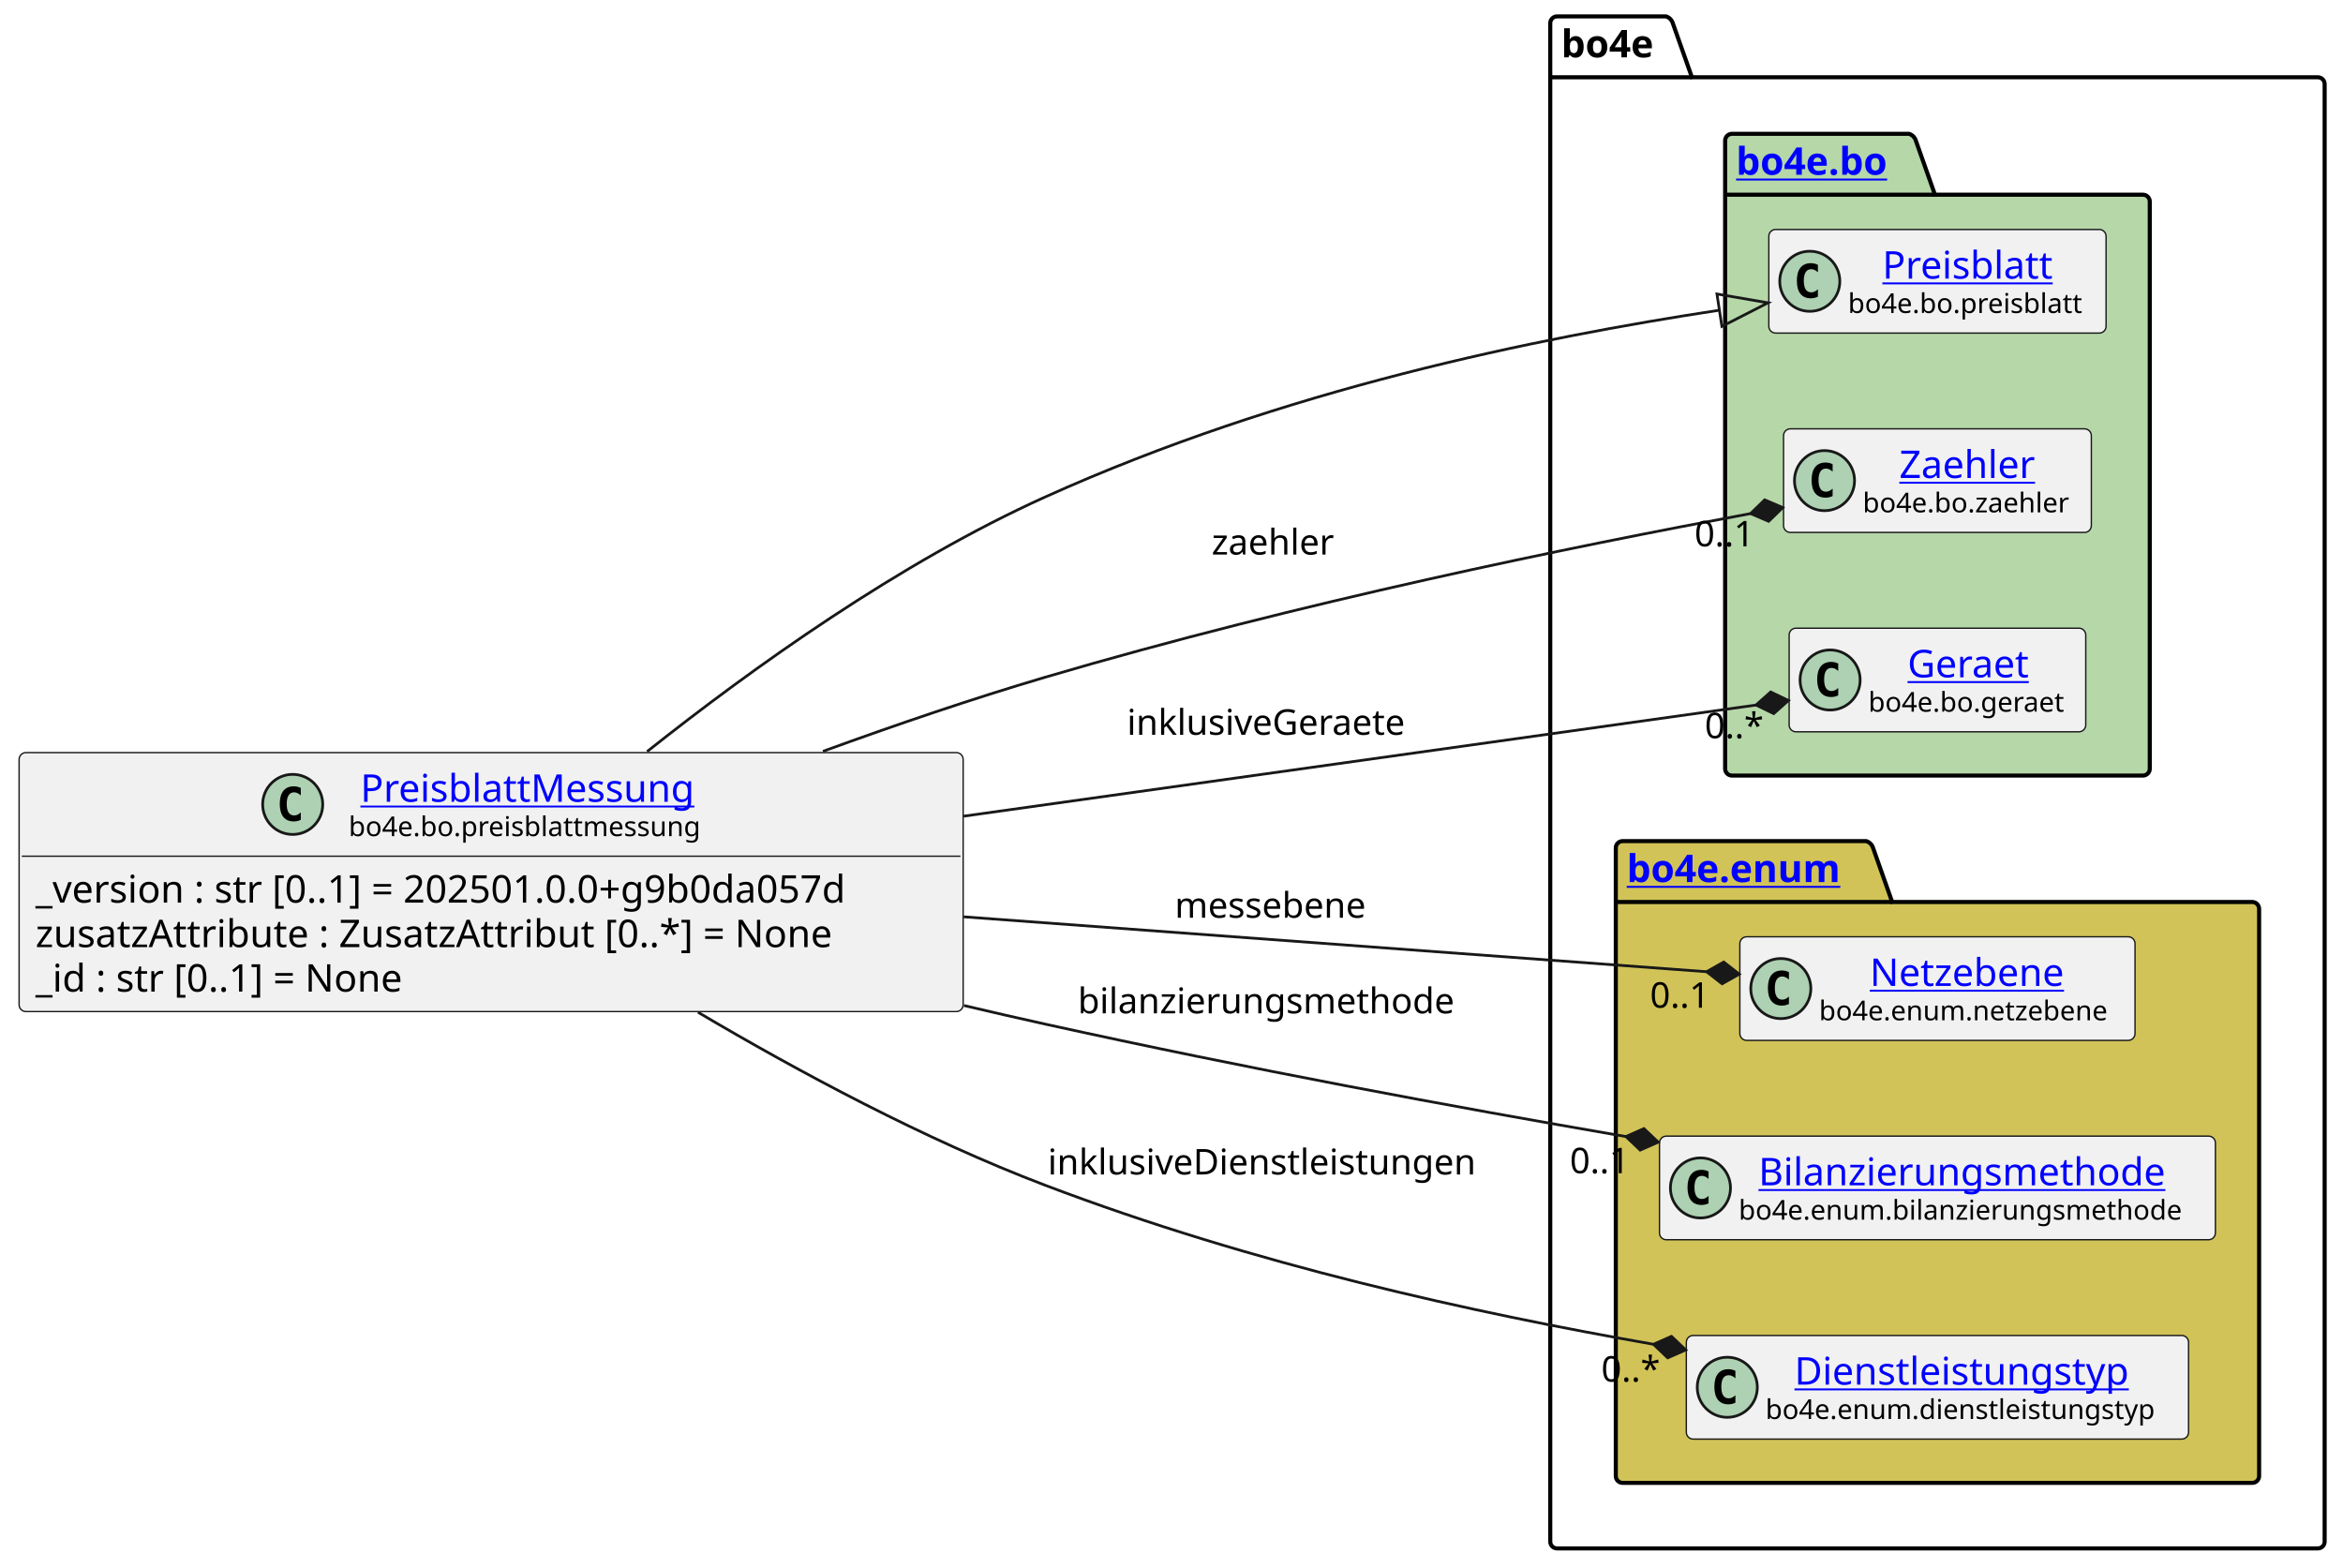
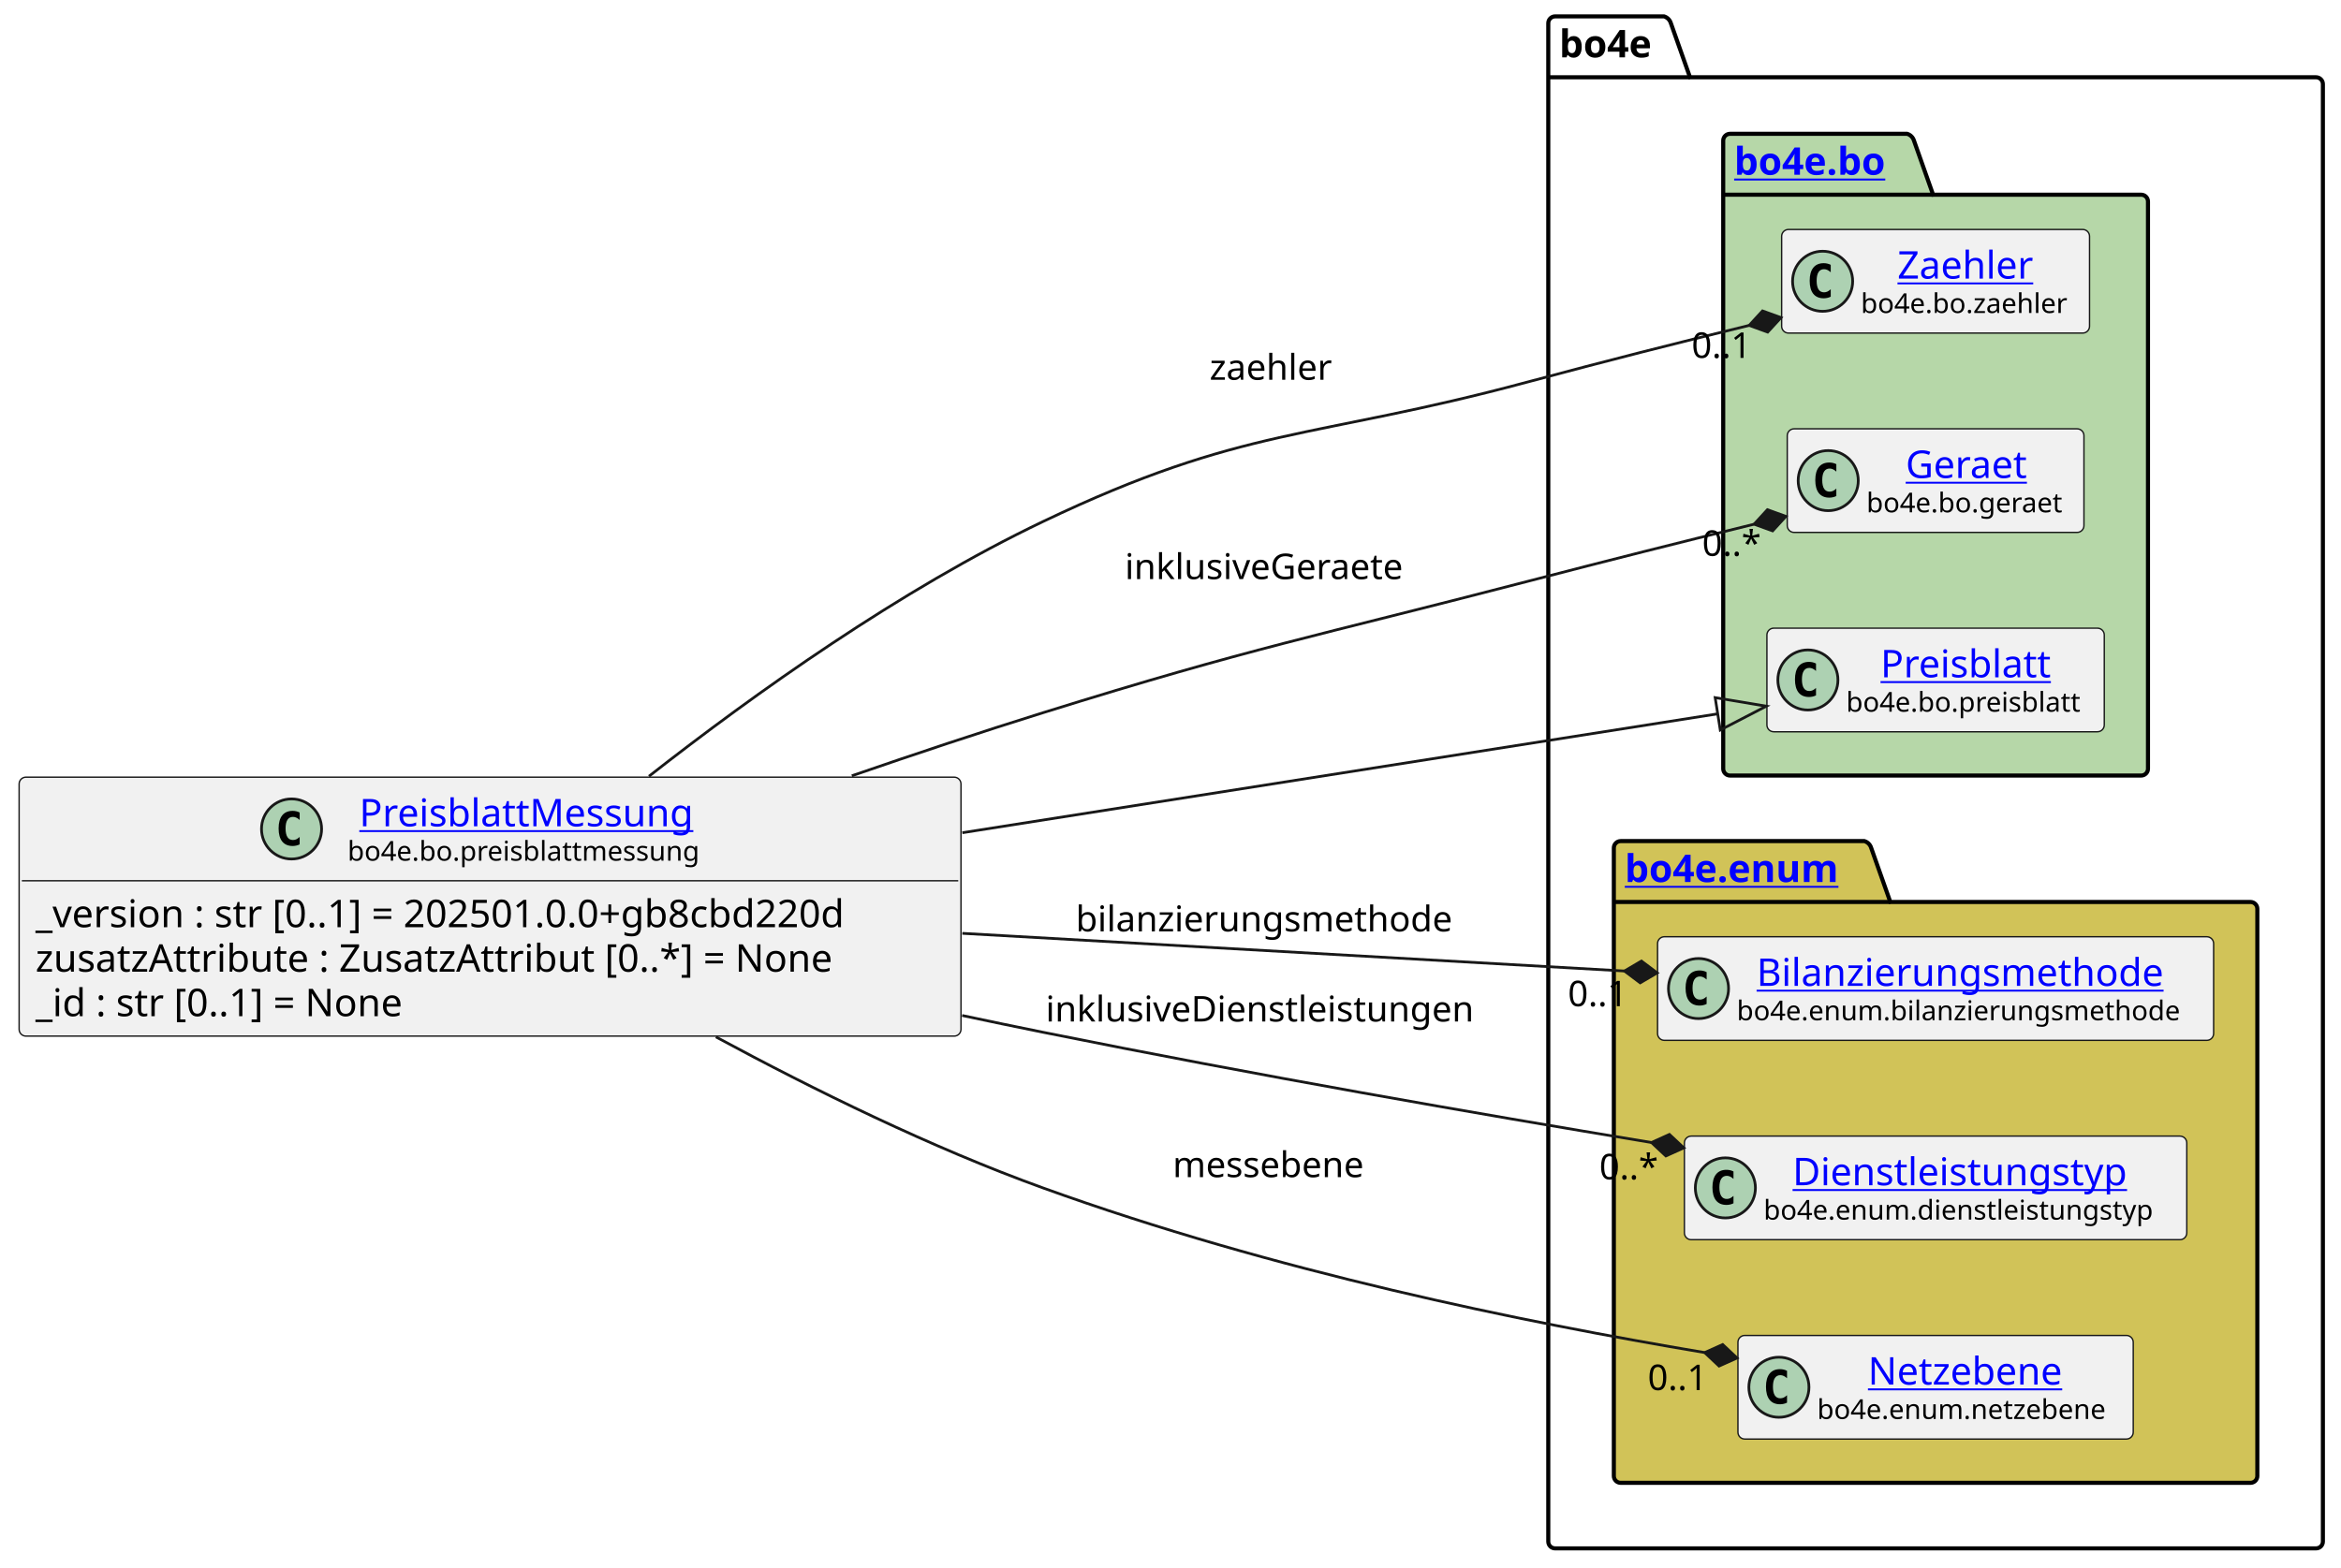
- <svg xmlns="http://www.w3.org/2000/svg" xmlns:xlink="http://www.w3.org/1999/xlink" contentStyleType="text/css" data-diagram-type="CLASS" height="574px" preserveAspectRatio="none" style="width:858px;height:574px;background:#FFFFFF;" version="1.1" viewBox="0 0 858 574" width="858px" zoomAndPan="magnify">
+ <svg xmlns="http://www.w3.org/2000/svg" xmlns:xlink="http://www.w3.org/1999/xlink" contentStyleType="text/css" data-diagram-type="CLASS" height="574px" preserveAspectRatio="none" style="width:857px;height:574px;background:#FFFFFF;" version="1.1" viewBox="0 0 857 574" width="857px" zoomAndPan="magnify">
  <defs />
  <g>
    <g class="cluster" data-entity="bo4e" data-source-line="10" data-uid="ent0005" id="cluster_bo4e">
-       <path d="M570.2,6 L610.076,6 A3.75,3.75 0 0 1 612.576,8.5 L619.576,28.297 L848.78,28.297 A2.5,2.5 0 0 1 851.28,30.797 L851.28,564.5 A2.5,2.5 0 0 1 848.78,567 L570.2,567 A2.5,2.5 0 0 1 567.7,564.5 L567.7,8.5 A2.5,2.5 0 0 1 570.2,6" fill="none" style="stroke:#000000;stroke-width:1.5;" />
-       <line style="stroke:#000000;stroke-width:1.5;" x1="567.7" x2="619.576" y1="28.297" y2="28.297" />
-       <text fill="#000000" font-family="sans-serif" font-size="14" font-weight="bold" lengthAdjust="spacing" textLength="38.876" x="571.7" y="20.995">bo4e</text>
+       <path d="M569.3,6 L609.176,6 A3.75,3.75 0 0 1 611.676,8.5 L618.676,28.297 L847.87,28.297 A2.5,2.5 0 0 1 850.37,30.797 L850.37,564.5 A2.5,2.5 0 0 1 847.87,567 L569.3,567 A2.5,2.5 0 0 1 566.8,564.5 L566.8,8.5 A2.5,2.5 0 0 1 569.3,6" fill="none" style="stroke:#000000;stroke-width:1.5;" />
+       <line style="stroke:#000000;stroke-width:1.5;" x1="566.8" x2="618.676" y1="28.297" y2="28.297" />
+       <text fill="#000000" font-family="sans-serif" font-size="14" font-weight="bold" lengthAdjust="spacing" textLength="38.876" x="570.8" y="20.995">bo4e</text>
    </g>
    <g class="cluster" data-entity="bo" data-source-line="9" data-uid="ent0003" id="cluster_bo">
-       <path d="M634.24,49 L699.074,49 A3.75,3.75 0 0 1 701.574,51.5 L708.574,71.297 L784.74,71.297 A2.5,2.5 0 0 1 787.24,73.797 L787.24,281.5 A2.5,2.5 0 0 1 784.74,284 L634.24,284 A2.5,2.5 0 0 1 631.74,281.5 L631.74,51.5 A2.5,2.5 0 0 1 634.24,49" fill="#B6D7A8" style="stroke:#000000;stroke-width:1.5;" />
-       <line style="stroke:#000000;stroke-width:1.5;" x1="631.74" x2="708.574" y1="71.297" y2="71.297" />
+       <path d="M633.34,49 L698.174,49 A3.75,3.75 0 0 1 700.674,51.5 L707.674,71.297 L783.84,71.297 A2.5,2.5 0 0 1 786.34,73.797 L786.34,281.5 A2.5,2.5 0 0 1 783.84,284 L633.34,284 A2.5,2.5 0 0 1 630.84,281.5 L630.84,51.5 A2.5,2.5 0 0 1 633.34,49" fill="#B6D7A8" style="stroke:#000000;stroke-width:1.5;" />
+       <line style="stroke:#000000;stroke-width:1.5;" x1="630.84" x2="707.674" y1="71.297" y2="71.297" />
      <a href="file:////home/runner/work/BO4E-python/BO4E-python/docs/../.tox/docs/tmp/html/api/bo4e.bo.html" target="_top" title="file:////home/runner/work/BO4E-python/BO4E-python/docs/../.tox/docs/tmp/html/api/bo4e.bo.html" xlink:actuate="onRequest" xlink:href="file:////home/runner/work/BO4E-python/BO4E-python/docs/../.tox/docs/tmp/html/api/bo4e.bo.html" xlink:show="new" xlink:title="file:////home/runner/work/BO4E-python/BO4E-python/docs/../.tox/docs/tmp/html/api/bo4e.bo.html" xlink:type="simple">
-         <text fill="#0000FF" font-family="sans-serif" font-size="14" font-weight="bold" lengthAdjust="spacing" text-decoration="underline" textLength="63.834" x="635.74" y="63.995">bo4e.bo</text>
+         <text fill="#0000FF" font-family="sans-serif" font-size="14" font-weight="bold" lengthAdjust="spacing" text-decoration="underline" textLength="63.834" x="634.84" y="63.995">bo4e.bo</text>
      </a>
    </g>
    <g class="cluster" data-entity="enum" data-source-line="14" data-uid="ent0008" id="cluster_enum">
-       <path d="M594.2,308 L683.411,308 A3.75,3.75 0 0 1 685.911,310.5 L692.911,330.297 L824.78,330.297 A2.5,2.5 0 0 1 827.28,332.797 L827.28,540.5 A2.5,2.5 0 0 1 824.78,543 L594.2,543 A2.5,2.5 0 0 1 591.7,540.5 L591.7,310.5 A2.5,2.5 0 0 1 594.2,308" fill="#D1C358" style="stroke:#000000;stroke-width:1.5;" />
-       <line style="stroke:#000000;stroke-width:1.5;" x1="591.7" x2="692.911" y1="330.297" y2="330.297" />
+       <path d="M593.3,308 L682.511,308 A3.75,3.75 0 0 1 685.011,310.5 L692.011,330.297 L823.87,330.297 A2.5,2.5 0 0 1 826.37,332.797 L826.37,540.5 A2.5,2.5 0 0 1 823.87,543 L593.3,543 A2.5,2.5 0 0 1 590.8,540.5 L590.8,310.5 A2.5,2.5 0 0 1 593.3,308" fill="#D1C358" style="stroke:#000000;stroke-width:1.5;" />
+       <line style="stroke:#000000;stroke-width:1.5;" x1="590.8" x2="692.011" y1="330.297" y2="330.297" />
      <a href="file:////home/runner/work/BO4E-python/BO4E-python/docs/../.tox/docs/tmp/html/api/bo4e.enum.html" target="_top" title="file:////home/runner/work/BO4E-python/BO4E-python/docs/../.tox/docs/tmp/html/api/bo4e.enum.html" xlink:actuate="onRequest" xlink:href="file:////home/runner/work/BO4E-python/BO4E-python/docs/../.tox/docs/tmp/html/api/bo4e.enum.html" xlink:show="new" xlink:title="file:////home/runner/work/BO4E-python/BO4E-python/docs/../.tox/docs/tmp/html/api/bo4e.enum.html" xlink:type="simple">
-         <text fill="#0000FF" font-family="sans-serif" font-size="14" font-weight="bold" lengthAdjust="spacing" text-decoration="underline" textLength="88.211" x="595.7" y="322.995">bo4e.enum</text>
+         <text fill="#0000FF" font-family="sans-serif" font-size="14" font-weight="bold" lengthAdjust="spacing" text-decoration="underline" textLength="88.211" x="594.8" y="322.995">bo4e.enum</text>
      </a>
    </g>
-     <g class="entity" data-entity="Preisblatt" data-source-line="10" data-uid="ent0004" id="entity_Preisblatt">
-       <rect fill="#F1F1F1" height="37.938" rx="2.5" ry="2.5" style="stroke:#181818;stroke-width:0.5;" width="123.499" x="647.74" y="84.03" />
-       <ellipse cx="662.74" cy="102.999" fill="#ADD1B2" rx="11" ry="11" style="stroke:#181818;stroke-width:1;" />
-       <path d="M665.709,108.639 Q665.131,108.936 664.49,109.077 Q663.849,109.233 663.146,109.233 Q660.646,109.233 659.318,107.593 Q658.006,105.936 658.006,102.811 Q658.006,99.686 659.318,98.03 Q660.646,96.374 663.146,96.374 Q663.849,96.374 664.49,96.53 Q665.146,96.686 665.709,96.983 L665.709,99.702 Q665.084,99.124 664.49,98.858 Q663.896,98.577 663.271,98.577 Q661.928,98.577 661.24,99.655 Q660.553,100.718 660.553,102.811 Q660.553,104.905 661.24,105.983 Q661.928,107.046 663.271,107.046 Q663.896,107.046 664.49,106.78 Q665.084,106.499 665.709,105.921 L665.709,108.639 Z " fill="#000000" />
+     <g class="entity" data-entity="Zaehler" data-source-line="10" data-uid="ent0004" id="entity_Zaehler">
+       <rect fill="#F1F1F1" height="37.938" rx="2.5" ry="2.5" style="stroke:#181818;stroke-width:0.5;" width="112.713" x="652.23" y="84.03" />
+       <ellipse cx="667.23" cy="102.999" fill="#ADD1B2" rx="11" ry="11" style="stroke:#181818;stroke-width:1;" />
+       <path d="M670.199,108.639 Q669.621,108.936 668.98,109.077 Q668.339,109.233 667.636,109.233 Q665.136,109.233 663.808,107.593 Q662.496,105.936 662.496,102.811 Q662.496,99.686 663.808,98.03 Q665.136,96.374 667.636,96.374 Q668.339,96.374 668.98,96.53 Q669.636,96.686 670.199,96.983 L670.199,99.702 Q669.574,99.124 668.98,98.858 Q668.386,98.577 667.761,98.577 Q666.418,98.577 665.73,99.655 Q665.043,100.718 665.043,102.811 Q665.043,104.905 665.73,105.983 Q666.418,107.046 667.761,107.046 Q668.386,107.046 668.98,106.78 Q669.574,106.499 670.199,105.921 L670.199,108.639 Z " fill="#000000" />
+       <a href="file:////home/runner/work/BO4E-python/BO4E-python/docs/../.tox/docs/tmp/html/api/bo4e.bo.html#bo4e.bo.zaehler.Zaehler" target="_top" title="file:////home/runner/work/BO4E-python/BO4E-python/docs/../.tox/docs/tmp/html/api/bo4e.bo.html#bo4e.bo.zaehler.Zaehler" xlink:actuate="onRequest" xlink:href="file:////home/runner/work/BO4E-python/BO4E-python/docs/../.tox/docs/tmp/html/api/bo4e.bo.html#bo4e.bo.zaehler.Zaehler" xlink:show="new" xlink:title="file:////home/runner/work/BO4E-python/BO4E-python/docs/../.tox/docs/tmp/html/api/bo4e.bo.html#bo4e.bo.zaehler.Zaehler" xlink:type="simple">
+         <text fill="#0000FF" font-family="sans-serif" font-size="14" lengthAdjust="spacing" text-decoration="underline" textLength="53.915" x="694.629" y="102.025">Zaehler</text>
+       </a>
+       <text fill="#000000" font-family="sans-serif" font-size="10" lengthAdjust="spacing" textLength="80.713" x="681.23" y="114.609">bo4e.bo.zaehler</text>
+     </g>
+     <g class="entity" data-entity="Geraet" data-source-line="11" data-uid="ent0006" id="entity_Geraet">
+       <rect fill="#F1F1F1" height="37.938" rx="2.5" ry="2.5" style="stroke:#181818;stroke-width:0.5;" width="108.616" x="654.28" y="157.03" />
+       <ellipse cx="669.28" cy="175.999" fill="#ADD1B2" rx="11" ry="11" style="stroke:#181818;stroke-width:1;" />
+       <path d="M672.249,181.639 Q671.671,181.936 671.03,182.077 Q670.389,182.233 669.686,182.233 Q667.186,182.233 665.858,180.593 Q664.546,178.936 664.546,175.811 Q664.546,172.686 665.858,171.03 Q667.186,169.374 669.686,169.374 Q670.389,169.374 671.03,169.53 Q671.686,169.686 672.249,169.983 L672.249,172.702 Q671.624,172.124 671.03,171.858 Q670.436,171.577 669.811,171.577 Q668.467,171.577 667.78,172.655 Q667.092,173.718 667.092,175.811 Q667.092,177.905 667.78,178.983 Q668.467,180.046 669.811,180.046 Q670.436,180.046 671.03,179.78 Q671.624,179.499 672.249,178.921 L672.249,181.639 Z " fill="#000000" />
+       <a href="file:////home/runner/work/BO4E-python/BO4E-python/docs/../.tox/docs/tmp/html/api/bo4e.bo.html#bo4e.bo.geraet.Geraet" target="_top" title="file:////home/runner/work/BO4E-python/BO4E-python/docs/../.tox/docs/tmp/html/api/bo4e.bo.html#bo4e.bo.geraet.Geraet" xlink:actuate="onRequest" xlink:href="file:////home/runner/work/BO4E-python/BO4E-python/docs/../.tox/docs/tmp/html/api/bo4e.bo.html#bo4e.bo.geraet.Geraet" xlink:show="new" xlink:title="file:////home/runner/work/BO4E-python/BO4E-python/docs/../.tox/docs/tmp/html/api/bo4e.bo.html#bo4e.bo.geraet.Geraet" xlink:type="simple">
+         <text fill="#0000FF" font-family="sans-serif" font-size="14" lengthAdjust="spacing" text-decoration="underline" textLength="47.899" x="697.638" y="175.025">Geraet</text>
+       </a>
+       <text fill="#000000" font-family="sans-serif" font-size="10" lengthAdjust="spacing" textLength="76.616" x="683.28" y="187.609">bo4e.bo.geraet</text>
+     </g>
+     <g class="entity" data-entity="Preisblatt" data-source-line="12" data-uid="ent0007" id="entity_Preisblatt">
+       <rect fill="#F1F1F1" height="37.938" rx="2.5" ry="2.5" style="stroke:#181818;stroke-width:0.5;" width="123.499" x="646.84" y="230.03" />
+       <ellipse cx="661.84" cy="248.999" fill="#ADD1B2" rx="11" ry="11" style="stroke:#181818;stroke-width:1;" />
+       <path d="M664.809,254.639 Q664.231,254.936 663.59,255.077 Q662.949,255.233 662.246,255.233 Q659.746,255.233 658.418,253.593 Q657.106,251.936 657.106,248.811 Q657.106,245.686 658.418,244.03 Q659.746,242.374 662.246,242.374 Q662.949,242.374 663.59,242.53 Q664.246,242.686 664.809,242.983 L664.809,245.702 Q664.184,245.124 663.59,244.858 Q662.996,244.577 662.371,244.577 Q661.028,244.577 660.34,245.655 Q659.653,246.718 659.653,248.811 Q659.653,250.905 660.34,251.983 Q661.028,253.046 662.371,253.046 Q662.996,253.046 663.59,252.78 Q664.184,252.499 664.809,251.921 L664.809,254.639 Z " fill="#000000" />
      <a href="file:////home/runner/work/BO4E-python/BO4E-python/docs/../.tox/docs/tmp/html/api/bo4e.bo.html#bo4e.bo.preisblatt.Preisblatt" target="_top" title="file:////home/runner/work/BO4E-python/BO4E-python/docs/../.tox/docs/tmp/html/api/bo4e.bo.html#bo4e.bo.preisblatt.Preisblatt" xlink:actuate="onRequest" xlink:href="file:////home/runner/work/BO4E-python/BO4E-python/docs/../.tox/docs/tmp/html/api/bo4e.bo.html#bo4e.bo.preisblatt.Preisblatt" xlink:show="new" xlink:title="file:////home/runner/work/BO4E-python/BO4E-python/docs/../.tox/docs/tmp/html/api/bo4e.bo.html#bo4e.bo.preisblatt.Preisblatt" xlink:type="simple">
-         <text fill="#0000FF" font-family="sans-serif" font-size="14" lengthAdjust="spacing" text-decoration="underline" textLength="66.329" x="689.325" y="102.025">Preisblatt</text>
+         <text fill="#0000FF" font-family="sans-serif" font-size="14" lengthAdjust="spacing" text-decoration="underline" textLength="66.329" x="688.425" y="248.025">Preisblatt</text>
      </a>
-       <text fill="#000000" font-family="sans-serif" font-size="10" lengthAdjust="spacing" textLength="91.499" x="676.74" y="114.609">bo4e.bo.preisblatt</text>
+       <text fill="#000000" font-family="sans-serif" font-size="10" lengthAdjust="spacing" textLength="91.499" x="675.84" y="260.609">bo4e.bo.preisblatt</text>
    </g>
-     <g class="entity" data-entity="Zaehler" data-source-line="11" data-uid="ent0006" id="entity_Zaehler">
-       <rect fill="#F1F1F1" height="37.938" rx="2.5" ry="2.5" style="stroke:#181818;stroke-width:0.5;" width="112.713" x="653.13" y="157.03" />
-       <ellipse cx="668.13" cy="175.999" fill="#ADD1B2" rx="11" ry="11" style="stroke:#181818;stroke-width:1;" />
-       <path d="M671.099,181.639 Q670.521,181.936 669.88,182.077 Q669.239,182.233 668.536,182.233 Q666.036,182.233 664.708,180.593 Q663.396,178.936 663.396,175.811 Q663.396,172.686 664.708,171.03 Q666.036,169.374 668.536,169.374 Q669.239,169.374 669.88,169.53 Q670.536,169.686 671.099,169.983 L671.099,172.702 Q670.474,172.124 669.88,171.858 Q669.286,171.577 668.661,171.577 Q667.317,171.577 666.63,172.655 Q665.942,173.718 665.942,175.811 Q665.942,177.905 666.63,178.983 Q667.317,180.046 668.661,180.046 Q669.286,180.046 669.88,179.78 Q670.474,179.499 671.099,178.921 L671.099,181.639 Z " fill="#000000" />
-       <a href="file:////home/runner/work/BO4E-python/BO4E-python/docs/../.tox/docs/tmp/html/api/bo4e.bo.html#bo4e.bo.zaehler.Zaehler" target="_top" title="file:////home/runner/work/BO4E-python/BO4E-python/docs/../.tox/docs/tmp/html/api/bo4e.bo.html#bo4e.bo.zaehler.Zaehler" xlink:actuate="onRequest" xlink:href="file:////home/runner/work/BO4E-python/BO4E-python/docs/../.tox/docs/tmp/html/api/bo4e.bo.html#bo4e.bo.zaehler.Zaehler" xlink:show="new" xlink:title="file:////home/runner/work/BO4E-python/BO4E-python/docs/../.tox/docs/tmp/html/api/bo4e.bo.html#bo4e.bo.zaehler.Zaehler" xlink:type="simple">
-         <text fill="#0000FF" font-family="sans-serif" font-size="14" lengthAdjust="spacing" text-decoration="underline" textLength="53.915" x="695.529" y="175.025">Zaehler</text>
+     <g class="entity" data-entity="Bilanzierungsmethode" data-source-line="15" data-uid="ent0009" id="entity_Bilanzierungsmethode">
+       <rect fill="#F1F1F1" height="37.938" rx="2.5" ry="2.5" style="stroke:#181818;stroke-width:0.5;" width="203.572" x="606.8" y="343.03" />
+       <ellipse cx="621.8" cy="361.999" fill="#ADD1B2" rx="11" ry="11" style="stroke:#181818;stroke-width:1;" />
+       <path d="M624.769,367.639 Q624.191,367.936 623.55,368.077 Q622.909,368.233 622.206,368.233 Q619.706,368.233 618.378,366.592 Q617.066,364.936 617.066,361.811 Q617.066,358.686 618.378,357.03 Q619.706,355.374 622.206,355.374 Q622.909,355.374 623.55,355.53 Q624.206,355.686 624.769,355.983 L624.769,358.702 Q624.144,358.124 623.55,357.858 Q622.956,357.577 622.331,357.577 Q620.987,357.577 620.3,358.655 Q619.612,359.717 619.612,361.811 Q619.612,363.905 620.3,364.983 Q620.987,366.046 622.331,366.046 Q622.956,366.046 623.55,365.78 Q624.144,365.499 624.769,364.921 L624.769,367.639 Z " fill="#000000" />
+       <a href="file:////home/runner/work/BO4E-python/BO4E-python/docs/../.tox/docs/tmp/html/api/bo4e.enum.html#bo4e.enum.bilanzierungsmethode.Bilanzierungsmethode" target="_top" title="file:////home/runner/work/BO4E-python/BO4E-python/docs/../.tox/docs/tmp/html/api/bo4e.enum.html#bo4e.enum.bilanzierungsmethode.Bilanzierungsmethode" xlink:actuate="onRequest" xlink:href="file:////home/runner/work/BO4E-python/BO4E-python/docs/../.tox/docs/tmp/html/api/bo4e.enum.html#bo4e.enum.bilanzierungsmethode.Bilanzierungsmethode" xlink:show="new" xlink:title="file:////home/runner/work/BO4E-python/BO4E-python/docs/../.tox/docs/tmp/html/api/bo4e.enum.html#bo4e.enum.bilanzierungsmethode.Bilanzierungsmethode" xlink:type="simple">
+         <text fill="#0000FF" font-family="sans-serif" font-size="14" lengthAdjust="spacing" text-decoration="underline" textLength="157.049" x="643.062" y="361.025">Bilanzierungsmethode</text>
      </a>
-       <text fill="#000000" font-family="sans-serif" font-size="10" lengthAdjust="spacing" textLength="80.713" x="682.13" y="187.609">bo4e.bo.zaehler</text>
+       <text fill="#000000" font-family="sans-serif" font-size="10" lengthAdjust="spacing" textLength="171.572" x="635.8" y="373.609">bo4e.enum.bilanzierungsmethode</text>
    </g>
-     <g class="entity" data-entity="Geraet" data-source-line="12" data-uid="ent0007" id="entity_Geraet">
-       <rect fill="#F1F1F1" height="37.938" rx="2.5" ry="2.5" style="stroke:#181818;stroke-width:0.5;" width="108.616" x="655.18" y="230.03" />
-       <ellipse cx="670.18" cy="248.999" fill="#ADD1B2" rx="11" ry="11" style="stroke:#181818;stroke-width:1;" />
-       <path d="M673.149,254.639 Q672.571,254.936 671.93,255.077 Q671.289,255.233 670.586,255.233 Q668.086,255.233 666.758,253.593 Q665.446,251.936 665.446,248.811 Q665.446,245.686 666.758,244.03 Q668.086,242.374 670.586,242.374 Q671.289,242.374 671.93,242.53 Q672.586,242.686 673.149,242.983 L673.149,245.702 Q672.524,245.124 671.93,244.858 Q671.336,244.577 670.711,244.577 Q669.367,244.577 668.68,245.655 Q667.992,246.718 667.992,248.811 Q667.992,250.905 668.68,251.983 Q669.367,253.046 670.711,253.046 Q671.336,253.046 671.93,252.78 Q672.524,252.499 673.149,251.921 L673.149,254.639 Z " fill="#000000" />
-       <a href="file:////home/runner/work/BO4E-python/BO4E-python/docs/../.tox/docs/tmp/html/api/bo4e.bo.html#bo4e.bo.geraet.Geraet" target="_top" title="file:////home/runner/work/BO4E-python/BO4E-python/docs/../.tox/docs/tmp/html/api/bo4e.bo.html#bo4e.bo.geraet.Geraet" xlink:actuate="onRequest" xlink:href="file:////home/runner/work/BO4E-python/BO4E-python/docs/../.tox/docs/tmp/html/api/bo4e.bo.html#bo4e.bo.geraet.Geraet" xlink:show="new" xlink:title="file:////home/runner/work/BO4E-python/BO4E-python/docs/../.tox/docs/tmp/html/api/bo4e.bo.html#bo4e.bo.geraet.Geraet" xlink:type="simple">
-         <text fill="#0000FF" font-family="sans-serif" font-size="14" lengthAdjust="spacing" text-decoration="underline" textLength="47.899" x="698.538" y="248.025">Geraet</text>
+     <g class="entity" data-entity="Dienstleistungstyp" data-source-line="16" data-uid="ent0010" id="entity_Dienstleistungstyp">
+       <rect fill="#F1F1F1" height="37.938" rx="2.5" ry="2.5" style="stroke:#181818;stroke-width:0.5;" width="183.914" x="616.63" y="416.03" />
+       <ellipse cx="631.63" cy="434.999" fill="#ADD1B2" rx="11" ry="11" style="stroke:#181818;stroke-width:1;" />
+       <path d="M634.599,440.639 Q634.021,440.936 633.38,441.077 Q632.739,441.233 632.036,441.233 Q629.536,441.233 628.208,439.592 Q626.896,437.936 626.896,434.811 Q626.896,431.686 628.208,430.03 Q629.536,428.374 632.036,428.374 Q632.739,428.374 633.38,428.53 Q634.036,428.686 634.599,428.983 L634.599,431.702 Q633.974,431.124 633.38,430.858 Q632.786,430.577 632.161,430.577 Q630.817,430.577 630.13,431.655 Q629.442,432.717 629.442,434.811 Q629.442,436.905 630.13,437.983 Q630.817,439.046 632.161,439.046 Q632.786,439.046 633.38,438.78 Q633.974,438.499 634.599,437.921 L634.599,440.639 Z " fill="#000000" />
+       <a href="file:////home/runner/work/BO4E-python/BO4E-python/docs/../.tox/docs/tmp/html/api/bo4e.enum.html#bo4e.enum.dienstleistungstyp.Dienstleistungstyp" target="_top" title="file:////home/runner/work/BO4E-python/BO4E-python/docs/../.tox/docs/tmp/html/api/bo4e.enum.html#bo4e.enum.dienstleistungstyp.Dienstleistungstyp" xlink:actuate="onRequest" xlink:href="file:////home/runner/work/BO4E-python/BO4E-python/docs/../.tox/docs/tmp/html/api/bo4e.enum.html#bo4e.enum.dienstleistungstyp.Dienstleistungstyp" xlink:show="new" xlink:title="file:////home/runner/work/BO4E-python/BO4E-python/docs/../.tox/docs/tmp/html/api/bo4e.enum.html#bo4e.enum.dienstleistungstyp.Dienstleistungstyp" xlink:type="simple">
+         <text fill="#0000FF" font-family="sans-serif" font-size="14" lengthAdjust="spacing" text-decoration="underline" textLength="130.703" x="656.236" y="434.025">Dienstleistungstyp</text>
      </a>
-       <text fill="#000000" font-family="sans-serif" font-size="10" lengthAdjust="spacing" textLength="76.616" x="684.18" y="260.609">bo4e.bo.geraet</text>
+       <text fill="#000000" font-family="sans-serif" font-size="10" lengthAdjust="spacing" textLength="151.914" x="645.63" y="446.609">bo4e.enum.dienstleistungstyp</text>
    </g>
-     <g class="entity" data-entity="Netzebene" data-source-line="15" data-uid="ent0009" id="entity_Netzebene">
-       <rect fill="#F1F1F1" height="37.938" rx="2.5" ry="2.5" style="stroke:#181818;stroke-width:0.5;" width="144.71" x="637.13" y="343.03" />
-       <ellipse cx="652.13" cy="361.999" fill="#ADD1B2" rx="11" ry="11" style="stroke:#181818;stroke-width:1;" />
-       <path d="M655.099,367.639 Q654.521,367.936 653.88,368.077 Q653.239,368.233 652.536,368.233 Q650.036,368.233 648.708,366.592 Q647.396,364.936 647.396,361.811 Q647.396,358.686 648.708,357.03 Q650.036,355.374 652.536,355.374 Q653.239,355.374 653.88,355.53 Q654.536,355.686 655.099,355.983 L655.099,358.702 Q654.474,358.124 653.88,357.858 Q653.286,357.577 652.661,357.577 Q651.317,357.577 650.63,358.655 Q649.942,359.717 649.942,361.811 Q649.942,363.905 650.63,364.983 Q651.317,366.046 652.661,366.046 Q653.286,366.046 653.88,365.78 Q654.474,365.499 655.099,364.921 L655.099,367.639 Z " fill="#000000" />
+     <g class="entity" data-entity="Netzebene" data-source-line="17" data-uid="ent0011" id="entity_Netzebene">
+       <rect fill="#F1F1F1" height="37.938" rx="2.5" ry="2.5" style="stroke:#181818;stroke-width:0.5;" width="144.71" x="636.23" y="489.03" />
+       <ellipse cx="651.23" cy="507.999" fill="#ADD1B2" rx="11" ry="11" style="stroke:#181818;stroke-width:1;" />
+       <path d="M654.199,513.639 Q653.621,513.936 652.98,514.077 Q652.339,514.233 651.636,514.233 Q649.136,514.233 647.808,512.592 Q646.496,510.936 646.496,507.811 Q646.496,504.686 647.808,503.03 Q649.136,501.374 651.636,501.374 Q652.339,501.374 652.98,501.53 Q653.636,501.686 654.199,501.983 L654.199,504.702 Q653.574,504.124 652.98,503.858 Q652.386,503.577 651.761,503.577 Q650.418,503.577 649.73,504.655 Q649.043,505.717 649.043,507.811 Q649.043,509.905 649.73,510.983 Q650.418,512.046 651.761,512.046 Q652.386,512.046 652.98,511.78 Q653.574,511.499 654.199,510.921 L654.199,513.639 Z " fill="#000000" />
      <a href="file:////home/runner/work/BO4E-python/BO4E-python/docs/../.tox/docs/tmp/html/api/bo4e.enum.html#bo4e.enum.netzebene.Netzebene" target="_top" title="file:////home/runner/work/BO4E-python/BO4E-python/docs/../.tox/docs/tmp/html/api/bo4e.enum.html#bo4e.enum.netzebene.Netzebene" xlink:actuate="onRequest" xlink:href="file:////home/runner/work/BO4E-python/BO4E-python/docs/../.tox/docs/tmp/html/api/bo4e.enum.html#bo4e.enum.netzebene.Netzebene" xlink:show="new" xlink:title="file:////home/runner/work/BO4E-python/BO4E-python/docs/../.tox/docs/tmp/html/api/bo4e.enum.html#bo4e.enum.netzebene.Netzebene" xlink:type="simple">
-         <text fill="#0000FF" font-family="sans-serif" font-size="14" lengthAdjust="spacing" text-decoration="underline" textLength="75.523" x="684.723" y="361.025">Netzebene</text>
+         <text fill="#0000FF" font-family="sans-serif" font-size="14" lengthAdjust="spacing" text-decoration="underline" textLength="75.523" x="683.823" y="507.025">Netzebene</text>
      </a>
-       <text fill="#000000" font-family="sans-serif" font-size="10" lengthAdjust="spacing" textLength="112.71" x="666.13" y="373.609">bo4e.enum.netzebene</text>
-     </g>
-     <g class="entity" data-entity="Bilanzierungsmethode" data-source-line="16" data-uid="ent0010" id="entity_Bilanzierungsmethode">
-       <rect fill="#F1F1F1" height="37.938" rx="2.5" ry="2.5" style="stroke:#181818;stroke-width:0.5;" width="203.572" x="607.7" y="416.03" />
-       <ellipse cx="622.7" cy="434.999" fill="#ADD1B2" rx="11" ry="11" style="stroke:#181818;stroke-width:1;" />
-       <path d="M625.669,440.639 Q625.091,440.936 624.45,441.077 Q623.809,441.233 623.106,441.233 Q620.606,441.233 619.278,439.592 Q617.966,437.936 617.966,434.811 Q617.966,431.686 619.278,430.03 Q620.606,428.374 623.106,428.374 Q623.809,428.374 624.45,428.53 Q625.106,428.686 625.669,428.983 L625.669,431.702 Q625.044,431.124 624.45,430.858 Q623.856,430.577 623.231,430.577 Q621.888,430.577 621.2,431.655 Q620.513,432.717 620.513,434.811 Q620.513,436.905 621.2,437.983 Q621.888,439.046 623.231,439.046 Q623.856,439.046 624.45,438.78 Q625.044,438.499 625.669,437.921 L625.669,440.639 Z " fill="#000000" />
-       <a href="file:////home/runner/work/BO4E-python/BO4E-python/docs/../.tox/docs/tmp/html/api/bo4e.enum.html#bo4e.enum.bilanzierungsmethode.Bilanzierungsmethode" target="_top" title="file:////home/runner/work/BO4E-python/BO4E-python/docs/../.tox/docs/tmp/html/api/bo4e.enum.html#bo4e.enum.bilanzierungsmethode.Bilanzierungsmethode" xlink:actuate="onRequest" xlink:href="file:////home/runner/work/BO4E-python/BO4E-python/docs/../.tox/docs/tmp/html/api/bo4e.enum.html#bo4e.enum.bilanzierungsmethode.Bilanzierungsmethode" xlink:show="new" xlink:title="file:////home/runner/work/BO4E-python/BO4E-python/docs/../.tox/docs/tmp/html/api/bo4e.enum.html#bo4e.enum.bilanzierungsmethode.Bilanzierungsmethode" xlink:type="simple">
-         <text fill="#0000FF" font-family="sans-serif" font-size="14" lengthAdjust="spacing" text-decoration="underline" textLength="157.049" x="643.962" y="434.025">Bilanzierungsmethode</text>
-       </a>
-       <text fill="#000000" font-family="sans-serif" font-size="10" lengthAdjust="spacing" textLength="171.572" x="636.7" y="446.609">bo4e.enum.bilanzierungsmethode</text>
-     </g>
-     <g class="entity" data-entity="Dienstleistungstyp" data-source-line="17" data-uid="ent0011" id="entity_Dienstleistungstyp">
-       <rect fill="#F1F1F1" height="37.938" rx="2.5" ry="2.5" style="stroke:#181818;stroke-width:0.5;" width="183.914" x="617.53" y="489.03" />
-       <ellipse cx="632.53" cy="507.999" fill="#ADD1B2" rx="11" ry="11" style="stroke:#181818;stroke-width:1;" />
-       <path d="M635.499,513.639 Q634.921,513.936 634.28,514.077 Q633.639,514.233 632.936,514.233 Q630.436,514.233 629.108,512.592 Q627.796,510.936 627.796,507.811 Q627.796,504.686 629.108,503.03 Q630.436,501.374 632.936,501.374 Q633.639,501.374 634.28,501.53 Q634.936,501.686 635.499,501.983 L635.499,504.702 Q634.874,504.124 634.28,503.858 Q633.686,503.577 633.061,503.577 Q631.717,503.577 631.03,504.655 Q630.342,505.717 630.342,507.811 Q630.342,509.905 631.03,510.983 Q631.717,512.046 633.061,512.046 Q633.686,512.046 634.28,511.78 Q634.874,511.499 635.499,510.921 L635.499,513.639 Z " fill="#000000" />
-       <a href="file:////home/runner/work/BO4E-python/BO4E-python/docs/../.tox/docs/tmp/html/api/bo4e.enum.html#bo4e.enum.dienstleistungstyp.Dienstleistungstyp" target="_top" title="file:////home/runner/work/BO4E-python/BO4E-python/docs/../.tox/docs/tmp/html/api/bo4e.enum.html#bo4e.enum.dienstleistungstyp.Dienstleistungstyp" xlink:actuate="onRequest" xlink:href="file:////home/runner/work/BO4E-python/BO4E-python/docs/../.tox/docs/tmp/html/api/bo4e.enum.html#bo4e.enum.dienstleistungstyp.Dienstleistungstyp" xlink:show="new" xlink:title="file:////home/runner/work/BO4E-python/BO4E-python/docs/../.tox/docs/tmp/html/api/bo4e.enum.html#bo4e.enum.dienstleistungstyp.Dienstleistungstyp" xlink:type="simple">
-         <text fill="#0000FF" font-family="sans-serif" font-size="14" lengthAdjust="spacing" text-decoration="underline" textLength="130.703" x="657.135" y="507.025">Dienstleistungstyp</text>
-       </a>
-       <text fill="#000000" font-family="sans-serif" font-size="10" lengthAdjust="spacing" textLength="151.914" x="646.53" y="519.609">bo4e.enum.dienstleistungstyp</text>
+       <text fill="#000000" font-family="sans-serif" font-size="10" lengthAdjust="spacing" textLength="112.71" x="665.23" y="519.609">bo4e.enum.netzebene</text>
    </g>
    <g class="entity" data-entity="PreisblattMessung" data-source-line="3" data-uid="ent0002" id="entity_PreisblattMessung">
-       <rect fill="#F1F1F1" height="94.828" rx="2.5" ry="2.5" style="stroke:#181818;stroke-width:0.5;" width="345.703" x="7" y="275.59" />
-       <ellipse cx="107.184" cy="294.559" fill="#ADD1B2" rx="11" ry="11" style="stroke:#181818;stroke-width:1;" />
-       <path d="M110.152,300.199 Q109.574,300.496 108.934,300.637 Q108.293,300.793 107.59,300.793 Q105.09,300.793 103.762,299.152 Q102.449,297.496 102.449,294.371 Q102.449,291.246 103.762,289.59 Q105.09,287.934 107.59,287.934 Q108.293,287.934 108.934,288.09 Q109.59,288.246 110.152,288.543 L110.152,291.262 Q109.527,290.684 108.934,290.418 Q108.34,290.137 107.715,290.137 Q106.371,290.137 105.684,291.215 Q104.996,292.277 104.996,294.371 Q104.996,296.465 105.684,297.543 Q106.371,298.606 107.715,298.606 Q108.34,298.606 108.934,298.34 Q109.527,298.059 110.152,297.481 L110.152,300.199 Z " fill="#000000" />
+       <rect fill="#F1F1F1" height="94.828" rx="2.5" ry="2.5" style="stroke:#181818;stroke-width:0.5;" width="344.801" x="7" y="284.59" />
+       <ellipse cx="106.732" cy="303.559" fill="#ADD1B2" rx="11" ry="11" style="stroke:#181818;stroke-width:1;" />
+       <path d="M109.701,309.199 Q109.123,309.496 108.482,309.637 Q107.842,309.793 107.139,309.793 Q104.639,309.793 103.311,308.152 Q101.998,306.496 101.998,303.371 Q101.998,300.246 103.311,298.59 Q104.639,296.934 107.139,296.934 Q107.842,296.934 108.482,297.09 Q109.139,297.246 109.701,297.543 L109.701,300.262 Q109.076,299.684 108.482,299.418 Q107.889,299.137 107.264,299.137 Q105.92,299.137 105.232,300.215 Q104.545,301.277 104.545,303.371 Q104.545,305.465 105.232,306.543 Q105.92,307.606 107.264,307.606 Q107.889,307.606 108.482,307.34 Q109.076,307.059 109.701,306.481 L109.701,309.199 Z " fill="#000000" />
      <a href="file:////home/runner/work/BO4E-python/BO4E-python/docs/../.tox/docs/tmp/html/api/bo4e.bo.html#bo4e.bo.preisblattmessung.PreisblattMessung" target="_top" title="file:////home/runner/work/BO4E-python/BO4E-python/docs/../.tox/docs/tmp/html/api/bo4e.bo.html#bo4e.bo.preisblattmessung.PreisblattMessung" xlink:actuate="onRequest" xlink:href="file:////home/runner/work/BO4E-python/BO4E-python/docs/../.tox/docs/tmp/html/api/bo4e.bo.html#bo4e.bo.preisblattmessung.PreisblattMessung" xlink:show="new" xlink:title="file:////home/runner/work/BO4E-python/BO4E-python/docs/../.tox/docs/tmp/html/api/bo4e.bo.html#bo4e.bo.preisblattmessung.PreisblattMessung" xlink:type="simple">
-         <text fill="#0000FF" font-family="sans-serif" font-size="14" lengthAdjust="spacing" text-decoration="underline" textLength="128.242" x="131.981" y="293.585">PreisblattMessung</text>
+         <text fill="#0000FF" font-family="sans-serif" font-size="14" lengthAdjust="spacing" text-decoration="underline" textLength="128.242" x="131.529" y="302.585">PreisblattMessung</text>
      </a>
-       <text fill="#000000" font-family="sans-serif" font-size="10" lengthAdjust="spacing" textLength="136.836" x="127.684" y="306.169">bo4e.bo.preisblattmessung</text>
-       <line style="stroke:#181818;stroke-width:0.5;" x1="8" x2="351.703" y1="313.527" y2="313.527" />
-       <text fill="#000000" font-family="sans-serif" font-size="14" lengthAdjust="spacing" textLength="333.703" x="13" y="330.523">_version : str [0..1] = 202501.0.0+g9b0da057d</text>
-       <text fill="#000000" font-family="sans-serif" font-size="14" lengthAdjust="spacing" textLength="318.575" x="13" y="346.82">zusatzAttribute : ZusatzAttribut [0..*] = None</text>
-       <text fill="#000000" font-family="sans-serif" font-size="14" lengthAdjust="spacing" textLength="151.177" x="13" y="363.116">_id : str [0..1] = None</text>
+       <text fill="#000000" font-family="sans-serif" font-size="10" lengthAdjust="spacing" textLength="136.836" x="127.232" y="315.169">bo4e.bo.preisblattmessung</text>
+       <line style="stroke:#181818;stroke-width:0.5;" x1="8" x2="350.801" y1="322.527" y2="322.527" />
+       <text fill="#000000" font-family="sans-serif" font-size="14" lengthAdjust="spacing" textLength="332.801" x="13" y="339.523">_version : str [0..1] = 202501.0.0+gb8cbd220d</text>
+       <text fill="#000000" font-family="sans-serif" font-size="14" lengthAdjust="spacing" textLength="318.575" x="13" y="355.82">zusatzAttribute : ZusatzAttribut [0..*] = None</text>
+       <text fill="#000000" font-family="sans-serif" font-size="14" lengthAdjust="spacing" textLength="151.177" x="13" y="372.116">_id : str [0..1] = None</text>
    </g>
    <g class="link" data-entity-1="PreisblattMessung" data-entity-2="Preisblatt" data-source-line="20" data-uid="lnk12" id="link_PreisblattMessung_Preisblatt">
-       <path codeLine="20" d="M236.97,275.2 C275.66,244.49 329.52,206 382.7,182 C470.24,142.51 562.475,123.82 629.645,113.59" fill="none" id="PreisblattMessung-to-Preisblatt" style="stroke:#181818;stroke-width:1;" />
-       <polygon fill="none" points="647.44,110.88,628.742,107.659,630.549,119.522,647.44,110.88" style="stroke:#181818;stroke-width:1;" />
+       <path codeLine="20" d="M352.29,304.94 C453.4,289.02 557.299,272.659 628.829,261.399" fill="none" id="PreisblattMessung-to-Preisblatt" style="stroke:#181818;stroke-width:1;" />
+       <polygon fill="none" points="646.61,258.6,627.896,255.472,629.762,267.326,646.61,258.6" style="stroke:#181818;stroke-width:1;" />
    </g>
    <g class="link" data-entity-1="PreisblattMessung" data-entity-2="Bilanzierungsmethode" data-source-line="21" data-uid="lnk13" id="link_PreisblattMessung_Bilanzierungsmethode">
-       <path codeLine="21" d="M352.99,368.2 C363.03,370.57 372.99,372.86 382.7,375 C457.54,391.51 530.905,405.048 595.405,416.188" fill="none" id="PreisblattMessung-to-Bilanzierungsmethode" style="stroke:#181818;stroke-width:1;" />
-       <polygon fill="#181818" points="607.23,418.23,601.998,413.267,595.405,416.188,600.637,421.151,607.23,418.23" style="stroke:#181818;stroke-width:1;" />
-       <text fill="#000000" font-family="sans-serif" font-size="13" lengthAdjust="spacing" textLength="145.165" x="394.7" y="371.067">bilanzierungsmethode</text>
-       <text fill="#000000" font-family="sans-serif" font-size="13" lengthAdjust="spacing" textLength="24.807" x="574.869" y="429.621">0..1</text>
+       <path codeLine="21" d="M352.29,341.78 C436.42,346.57 522.819,351.488 594.689,355.578" fill="none" id="PreisblattMessung-to-Bilanzierungsmethode" style="stroke:#181818;stroke-width:1;" />
+       <polygon fill="#181818" points="606.67,356.26,600.907,351.926,594.689,355.578,600.452,359.913,606.67,356.26" style="stroke:#181818;stroke-width:1;" />
+       <text fill="#000000" font-family="sans-serif" font-size="13" lengthAdjust="spacing" textLength="145.165" x="393.8" y="341.067">bilanzierungsmethode</text>
+       <text fill="#000000" font-family="sans-serif" font-size="13" lengthAdjust="spacing" textLength="24.807" x="573.979" y="368.467">0..1</text>
    </g>
    <g class="link" data-entity-1="PreisblattMessung" data-entity-2="Netzebene" data-source-line="22" data-uid="lnk14" id="link_PreisblattMessung_Netzebene">
-       <path codeLine="22" d="M352.89,335.72 C449.27,342.84 552.363,350.455 624.943,355.825" fill="none" id="PreisblattMessung-to-Netzebene" style="stroke:#181818;stroke-width:1;" />
-       <polygon fill="#181818" points="636.91,356.71,631.221,352.278,624.943,355.825,630.631,360.256,636.91,356.71" style="stroke:#181818;stroke-width:1;" />
-       <text fill="#000000" font-family="sans-serif" font-size="13" lengthAdjust="spacing" textLength="74.693" x="430.2" y="336.067">messebene</text>
-       <text fill="#000000" font-family="sans-serif" font-size="13" lengthAdjust="spacing" textLength="24.807" x="604.23" y="369.012">0..1</text>
+       <path codeLine="22" d="M262.07,379.71 C297.88,399.05 340.98,420.26 381.8,435 C466.71,465.67 557.056,484.053 624.066,495.303" fill="none" id="PreisblattMessung-to-Netzebene" style="stroke:#181818;stroke-width:1;" />
+       <polygon fill="#181818" points="635.9,497.29,630.645,492.352,624.066,495.303,629.321,500.241,635.9,497.29" style="stroke:#181818;stroke-width:1;" />
+       <text fill="#000000" font-family="sans-serif" font-size="13" lengthAdjust="spacing" textLength="74.693" x="429.3" y="431.067">messebene</text>
+       <text fill="#000000" font-family="sans-serif" font-size="13" lengthAdjust="spacing" textLength="24.807" x="603.208" y="509.033">0..1</text>
    </g>
    <g class="link" data-entity-1="PreisblattMessung" data-entity-2="Zaehler" data-source-line="23" data-uid="lnk15" id="link_PreisblattMessung_Zaehler">
-       <path codeLine="23" d="M301.35,275.13 C327.92,265.45 356.08,255.85 382.7,248 C476.19,220.45 575.712,200.202 641.052,188.062" fill="none" id="PreisblattMessung-to-Zaehler" style="stroke:#181818;stroke-width:1;" />
-       <polygon fill="#181818" points="652.85,185.87,646.22,183.033,641.052,188.062,647.682,190.899,652.85,185.87" style="stroke:#181818;stroke-width:1;" />
-       <text fill="#000000" font-family="sans-serif" font-size="13" lengthAdjust="spacing" textLength="47.982" x="443.7" y="203.067">zaehler</text>
-       <text fill="#000000" font-family="sans-serif" font-size="13" lengthAdjust="spacing" textLength="24.807" x="620.534" y="200.062">0..1</text>
+       <path codeLine="23" d="M237.57,284.26 C276.25,253.97 329.61,215.93 381.8,191 C455.67,155.71 479.73,161.22 558.8,140 C589.52,131.76 612.322,125.996 640.342,119.156" fill="none" id="PreisblattMessung-to-Zaehler" style="stroke:#181818;stroke-width:1;" />
+       <polygon fill="#181818" points="652,116.31,645.223,113.847,640.342,119.156,647.12,121.619,652,116.31" style="stroke:#181818;stroke-width:1;" />
+       <text fill="#000000" font-family="sans-serif" font-size="13" lengthAdjust="spacing" textLength="47.982" x="442.8" y="139.067">zaehler</text>
+       <text fill="#000000" font-family="sans-serif" font-size="13" lengthAdjust="spacing" textLength="24.807" x="619.264" y="131.052">0..1</text>
    </g>
    <g class="link" data-entity-1="PreisblattMessung" data-entity-2="Dienstleistungstyp" data-source-line="24" data-uid="lnk16" id="link_PreisblattMessung_Dienstleistungstyp">
-       <path codeLine="24" d="M255.59,370.66 C292.65,392.56 338.77,417.31 382.7,434 C459.42,463.15 539.05,480.609 605.49,492.249" fill="none" id="PreisblattMessung-to-Dienstleistungstyp" style="stroke:#181818;stroke-width:1;" />
-       <polygon fill="#181818" points="617.31,494.32,612.09,489.345,605.49,492.249,610.71,497.225,617.31,494.32" style="stroke:#181818;stroke-width:1;" />
-       <text fill="#000000" font-family="sans-serif" font-size="13" lengthAdjust="spacing" textLength="167.096" x="383.7" y="430.067">inklusiveDienstleistungen</text>
-       <text fill="#000000" font-family="sans-serif" font-size="13" lengthAdjust="spacing" textLength="23.036" x="586.374" y="505.919">0..*</text>
+       <path codeLine="24" d="M352.22,371.86 C362.22,373.99 372.13,376.05 381.8,378 C460.74,393.91 539.131,407.539 604.581,418.379" fill="none" id="PreisblattMessung-to-Dienstleistungstyp" style="stroke:#181818;stroke-width:1;" />
+       <polygon fill="#181818" points="616.42,420.34,611.154,415.413,604.581,418.379,609.847,423.306,616.42,420.34" style="stroke:#181818;stroke-width:1;" />
+       <text fill="#000000" font-family="sans-serif" font-size="13" lengthAdjust="spacing" textLength="167.096" x="382.8" y="374.067">inklusiveDienstleistungen</text>
+       <text fill="#000000" font-family="sans-serif" font-size="13" lengthAdjust="spacing" textLength="23.036" x="585.484" y="431.864">0..*</text>
    </g>
    <g class="link" data-entity-1="PreisblattMessung" data-entity-2="Geraet" data-source-line="25" data-uid="lnk17" id="link_PreisblattMessung_Geraet">
-       <path codeLine="25" d="M352.89,298.87 C457.7,284.17 572.696,268.048 643.036,258.178" fill="none" id="PreisblattMessung-to-Geraet" style="stroke:#181818;stroke-width:1;" />
-       <polygon fill="#181818" points="654.92,256.51,648.422,253.382,643.036,258.178,649.534,261.305,654.92,256.51" style="stroke:#181818;stroke-width:1;" />
-       <text fill="#000000" font-family="sans-serif" font-size="13" lengthAdjust="spacing" textLength="109.783" x="412.7" y="269.067">inklusiveGeraete</text>
-       <text fill="#000000" font-family="sans-serif" font-size="13" lengthAdjust="spacing" textLength="23.036" x="624.283" y="270.32">0..*</text>
+       <path codeLine="25" d="M311.83,284.09 C335.04,276.08 359.06,268.08 381.8,261 C459.62,236.77 479.91,233.5 558.8,213 C590.23,204.83 613.837,198.915 642.147,191.955" fill="none" id="PreisblattMessung-to-Geraet" style="stroke:#181818;stroke-width:1;" />
+       <polygon fill="#181818" points="653.8,189.09,647.019,186.638,642.147,191.955,648.928,194.407,653.8,189.09" style="stroke:#181818;stroke-width:1;" />
+       <text fill="#000000" font-family="sans-serif" font-size="13" lengthAdjust="spacing" textLength="109.783" x="411.8" y="212.067">inklusiveGeraete</text>
+       <text fill="#000000" font-family="sans-serif" font-size="13" lengthAdjust="spacing" textLength="23.036" x="623.138" y="203.545">0..*</text>
    </g>
  </g>
</svg>
